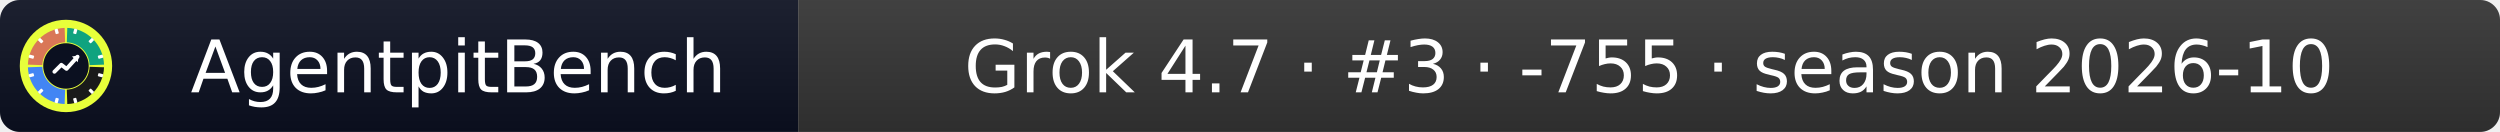
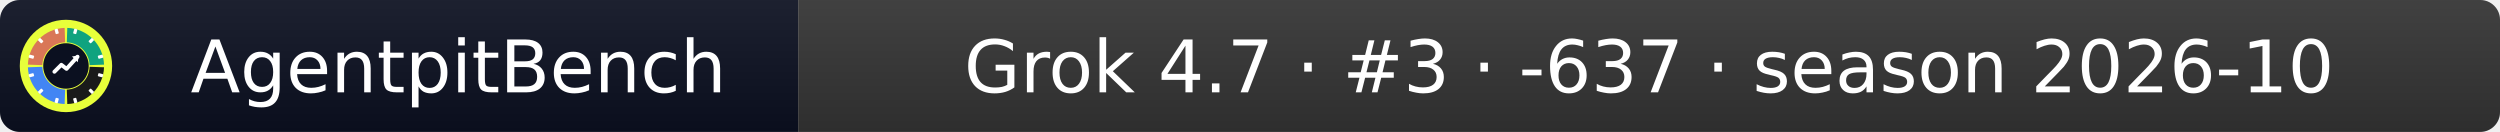
- <svg xmlns="http://www.w3.org/2000/svg" width="379" height="20" role="img" aria-label="AgentpitBench: Grok 4.7 · #3 · -755 · season 2026-10">
+ <svg xmlns="http://www.w3.org/2000/svg" width="379" height="20" role="img" aria-label="AgentpitBench: Grok 4.7 · #3 · -637 · season 2026-10">
  <linearGradient id="s" x2="0" y2="100%">
    <stop offset="0" stop-color="#bbb" stop-opacity=".1" />
    <stop offset="1" stop-opacity=".1" />
  </linearGradient>
  <clipPath id="r">
    <rect width="379" height="20" rx="3" fill="#fff" />
  </clipPath>
  <g clip-path="url(#r)">
    <rect width="121" height="20" fill="#0b1020" />
    <rect x="121" width="258" height="20" fill="#333333" />
    <rect width="379" height="20" fill="url(#s)" />
  </g>
  <g fill="#fff" text-anchor="middle" font-family="Verdana,Geneva,DejaVu Sans,sans-serif" font-size="11">
    <text x="69.5" y="14">AgentpitBench</text>
-     <text x="250.0" y="14">Grok 4.7 · #3 · -755 · season 2026-10</text>
+     <text x="250.0" y="14">Grok 4.7 · #3 · -637 · season 2026-10</text>
  </g>
  <svg x="3" y="3" viewBox="0 0 800 800" width="14" height="14" role="img" aria-label="AgentpitBench">
    <clipPath id="apb-c">
      <circle cx="400" cy="400" r="400" />
    </clipPath>
    <g clip-path="url(#apb-c)">
      <rect width="800" height="800" fill="#E8FF3A" />
      <path d="M195.1,392.8 L70.2,388.5 A330,330 0 0 1 388.5,70.2 L392.8,195.1 A205,205 0 0 0 195.1,392.8 Z" fill="#D97757" />
      <path d="M407.2,195.1 L411.5,70.2 A330,330 0 0 1 729.8,388.5 L604.9,392.8 A205,205 0 0 0 407.2,195.1 Z" fill="#10A37F" />
      <path d="M604.9,407.2 L729.8,411.5 A330,330 0 0 1 411.5,729.8 L407.2,604.9 A205,205 0 0 0 604.9,407.2 Z" fill="#1A1A1A" />
      <path d="M392.8,604.9 L388.5,729.8 A330,330 0 0 1 70.2,411.5 L195.1,407.2 A205,205 0 0 0 392.8,604.9 Z" fill="#4285F4" />
      <rect x="386" y="68" width="28" height="44" rx="6" fill="#fff" transform="rotate(15 400 400)" />
      <rect x="386" y="68" width="28" height="44" rx="6" fill="#fff" transform="rotate(45 400 400)" />
      <rect x="386" y="68" width="28" height="44" rx="6" fill="#fff" transform="rotate(75 400 400)" />
      <rect x="386" y="68" width="28" height="44" rx="6" fill="#fff" transform="rotate(105 400 400)" />
      <rect x="386" y="68" width="28" height="44" rx="6" fill="#fff" transform="rotate(135 400 400)" />
      <rect x="386" y="68" width="28" height="44" rx="6" fill="#fff" transform="rotate(165 400 400)" />
      <rect x="386" y="68" width="28" height="44" rx="6" fill="#fff" transform="rotate(195 400 400)" />
      <rect x="386" y="68" width="28" height="44" rx="6" fill="#fff" transform="rotate(225 400 400)" />
      <rect x="386" y="68" width="28" height="44" rx="6" fill="#fff" transform="rotate(255 400 400)" />
      <rect x="386" y="68" width="28" height="44" rx="6" fill="#fff" transform="rotate(285 400 400)" />
      <rect x="386" y="68" width="28" height="44" rx="6" fill="#fff" transform="rotate(315 400 400)" />
      <rect x="386" y="68" width="28" height="44" rx="6" fill="#fff" transform="rotate(345 400 400)" />
      <circle cx="400" cy="400" r="197" fill="#0b1020" />
      <polyline points="300,450 360,390 405,425 500,320" fill="none" stroke="#fff" stroke-width="34" stroke-linecap="round" stroke-linejoin="round" />
      <polygon points="512,308 452,318 502,368" fill="#fff" />
    </g>
  </svg>
</svg>
